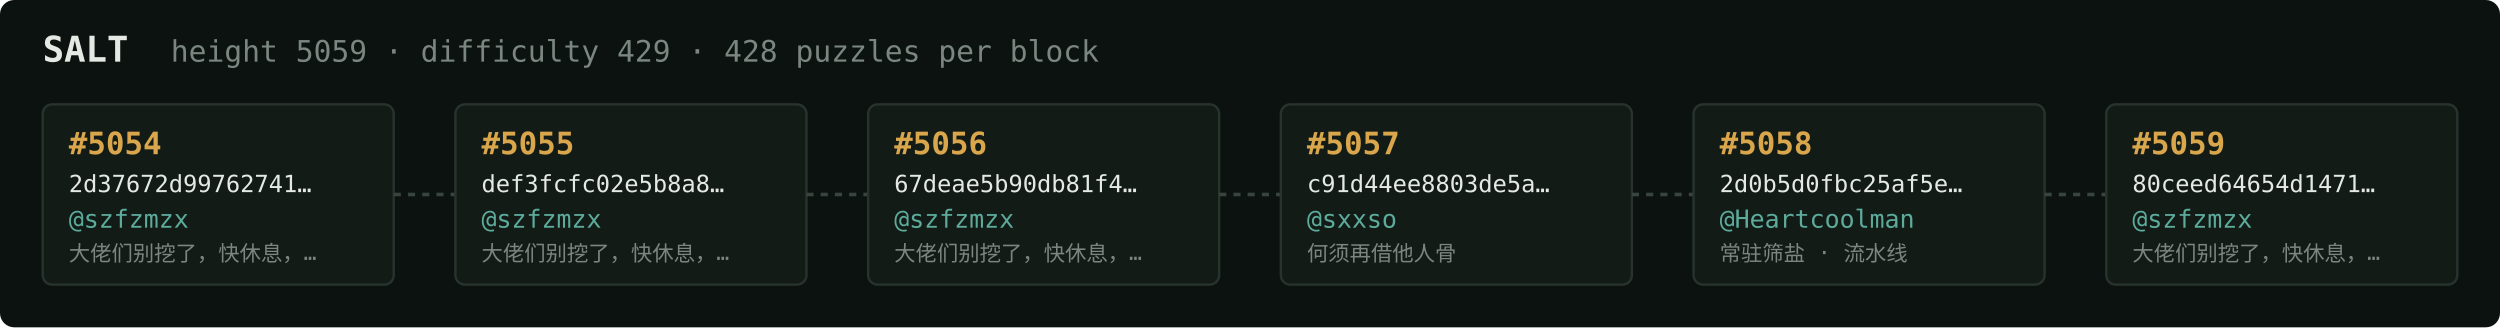
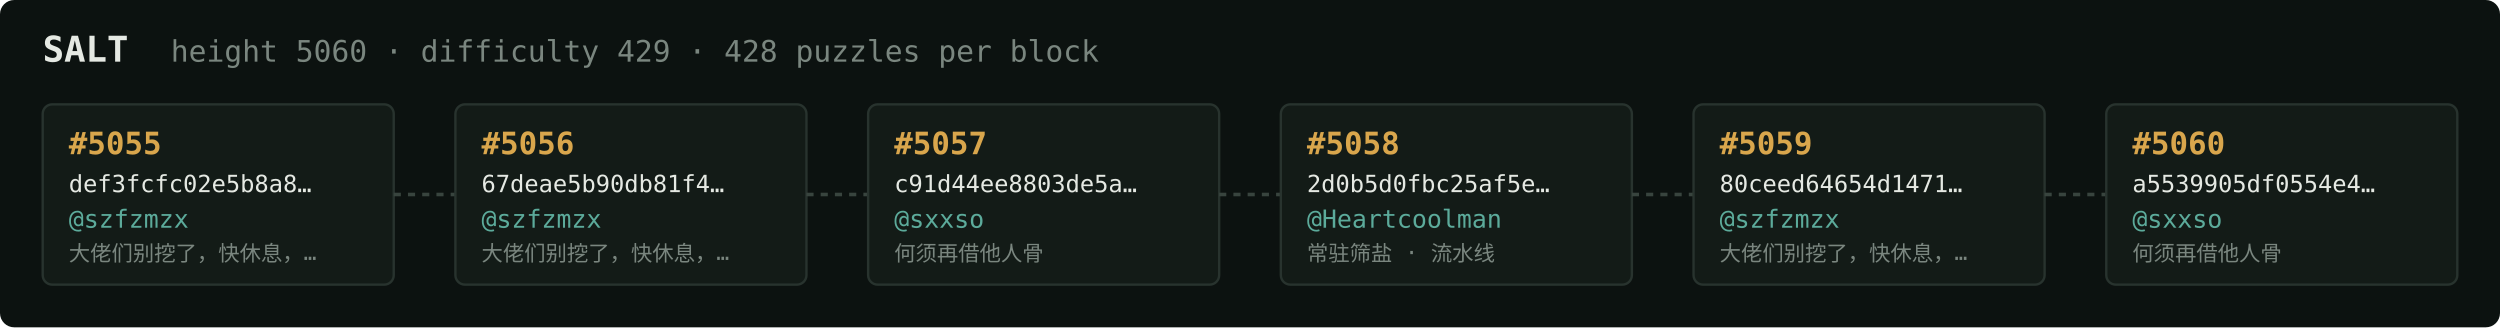
<svg xmlns="http://www.w3.org/2000/svg" width="1054" height="138" viewBox="0 0 1054 138" font-family="ui-monospace,SFMono-Regular,Menlo,monospace">
  <rect fill="#0c1210" width="1054" height="138" rx="6" />
  <text x="18" y="26" fill="#e5e9e3" font-size="15" font-weight="700">SALT</text>
-   <text x="72" y="26" fill="#7a867f" font-size="12.5">height 5059 · difficulty 429 · 428 puzzles per block</text>
+   <text x="72" y="26" fill="#7a867f" font-size="12.5">height 5060 · difficulty 429 · 428 puzzles per block</text>
  <rect x="18" y="44" width="148" height="76" rx="4" fill="#131b17" stroke="#28332e" stroke-width="1" />
-   <text x="29" y="65" fill="#d9a64c" font-size="13" font-weight="700">#5054</text>
-   <text x="29" y="81" fill="#e5e9e3" font-size="10">2d37672d99762741…</text>
+   <text x="29" y="65" fill="#d9a64c" font-size="13" font-weight="700">#5055</text>
+   <text x="29" y="81" fill="#e5e9e3" font-size="10">def3fcfc02e5b8a8…</text>
  <text x="29" y="96" fill="#5cab9b" font-size="10.5">@szfzmzx</text>
  <text x="29" y="110" fill="#7a867f" font-size="9">大佬们别挖了，快休息，…</text>
  <line x1="166" y1="82.0" x2="192" y2="82.0" stroke="#38443e" stroke-width="1.5" stroke-dasharray="3 3" />
  <rect x="192" y="44" width="148" height="76" rx="4" fill="#131b17" stroke="#28332e" stroke-width="1" />
-   <text x="203" y="65" fill="#d9a64c" font-size="13" font-weight="700">#5055</text>
-   <text x="203" y="81" fill="#e5e9e3" font-size="10">def3fcfc02e5b8a8…</text>
+   <text x="203" y="65" fill="#d9a64c" font-size="13" font-weight="700">#5056</text>
+   <text x="203" y="81" fill="#e5e9e3" font-size="10">67deae5b90db81f4…</text>
  <text x="203" y="96" fill="#5cab9b" font-size="10.5">@szfzmzx</text>
  <text x="203" y="110" fill="#7a867f" font-size="9">大佬们别挖了，快休息，…</text>
  <line x1="340" y1="82.0" x2="366" y2="82.0" stroke="#38443e" stroke-width="1.5" stroke-dasharray="3 3" />
  <rect x="366" y="44" width="148" height="76" rx="4" fill="#131b17" stroke="#28332e" stroke-width="1" />
-   <text x="377" y="65" fill="#d9a64c" font-size="13" font-weight="700">#5056</text>
-   <text x="377" y="81" fill="#e5e9e3" font-size="10">67deae5b90db81f4…</text>
-   <text x="377" y="96" fill="#5cab9b" font-size="10.5">@szfzmzx</text>
-   <text x="377" y="110" fill="#7a867f" font-size="9">大佬们别挖了，快休息，…</text>
+   <text x="377" y="65" fill="#d9a64c" font-size="13" font-weight="700">#5057</text>
+   <text x="377" y="81" fill="#e5e9e3" font-size="10">c91d44ee8803de5a…</text>
+   <text x="377" y="96" fill="#5cab9b" font-size="10.5">@sxxso</text>
+   <text x="377" y="110" fill="#7a867f" font-size="9">何须再借他人骨</text>
  <line x1="514" y1="82.0" x2="540" y2="82.0" stroke="#38443e" stroke-width="1.5" stroke-dasharray="3 3" />
  <rect x="540" y="44" width="148" height="76" rx="4" fill="#131b17" stroke="#28332e" stroke-width="1" />
-   <text x="551" y="65" fill="#d9a64c" font-size="13" font-weight="700">#5057</text>
-   <text x="551" y="81" fill="#e5e9e3" font-size="10">c91d44ee8803de5a…</text>
-   <text x="551" y="96" fill="#5cab9b" font-size="10.5">@sxxso</text>
-   <text x="551" y="110" fill="#7a867f" font-size="9">何须再借他人骨</text>
+   <text x="551" y="65" fill="#d9a64c" font-size="13" font-weight="700">#5058</text>
+   <text x="551" y="81" fill="#e5e9e3" font-size="10">2d0b5d0fbc25af5e…</text>
+   <text x="551" y="96" fill="#5cab9b" font-size="10.5">@Heartcoolman</text>
+   <text x="551" y="110" fill="#7a867f" font-size="9">常驻筛盐 · 流水线</text>
  <line x1="688" y1="82.0" x2="714" y2="82.0" stroke="#38443e" stroke-width="1.5" stroke-dasharray="3 3" />
  <rect x="714" y="44" width="148" height="76" rx="4" fill="#131b17" stroke="#28332e" stroke-width="1" />
-   <text x="725" y="65" fill="#d9a64c" font-size="13" font-weight="700">#5058</text>
-   <text x="725" y="81" fill="#e5e9e3" font-size="10">2d0b5d0fbc25af5e…</text>
-   <text x="725" y="96" fill="#5cab9b" font-size="10.5">@Heartcoolman</text>
-   <text x="725" y="110" fill="#7a867f" font-size="9">常驻筛盐 · 流水线</text>
+   <text x="725" y="65" fill="#d9a64c" font-size="13" font-weight="700">#5059</text>
+   <text x="725" y="81" fill="#e5e9e3" font-size="10">80ceed64654d1471…</text>
+   <text x="725" y="96" fill="#5cab9b" font-size="10.5">@szfzmzx</text>
+   <text x="725" y="110" fill="#7a867f" font-size="9">大佬们别挖了，快休息，…</text>
  <line x1="862" y1="82.0" x2="888" y2="82.0" stroke="#38443e" stroke-width="1.5" stroke-dasharray="3 3" />
  <rect x="888" y="44" width="148" height="76" rx="4" fill="#131b17" stroke="#28332e" stroke-width="1" />
-   <text x="899" y="65" fill="#d9a64c" font-size="13" font-weight="700">#5059</text>
-   <text x="899" y="81" fill="#e5e9e3" font-size="10">80ceed64654d1471…</text>
-   <text x="899" y="96" fill="#5cab9b" font-size="10.5">@szfzmzx</text>
-   <text x="899" y="110" fill="#7a867f" font-size="9">大佬们别挖了，快休息，…</text>
+   <text x="899" y="65" fill="#d9a64c" font-size="13" font-weight="700">#5060</text>
+   <text x="899" y="81" fill="#e5e9e3" font-size="10">a5539905df0554e4…</text>
+   <text x="899" y="96" fill="#5cab9b" font-size="10.5">@sxxso</text>
+   <text x="899" y="110" fill="#7a867f" font-size="9">何须再借他人骨</text>
</svg>
